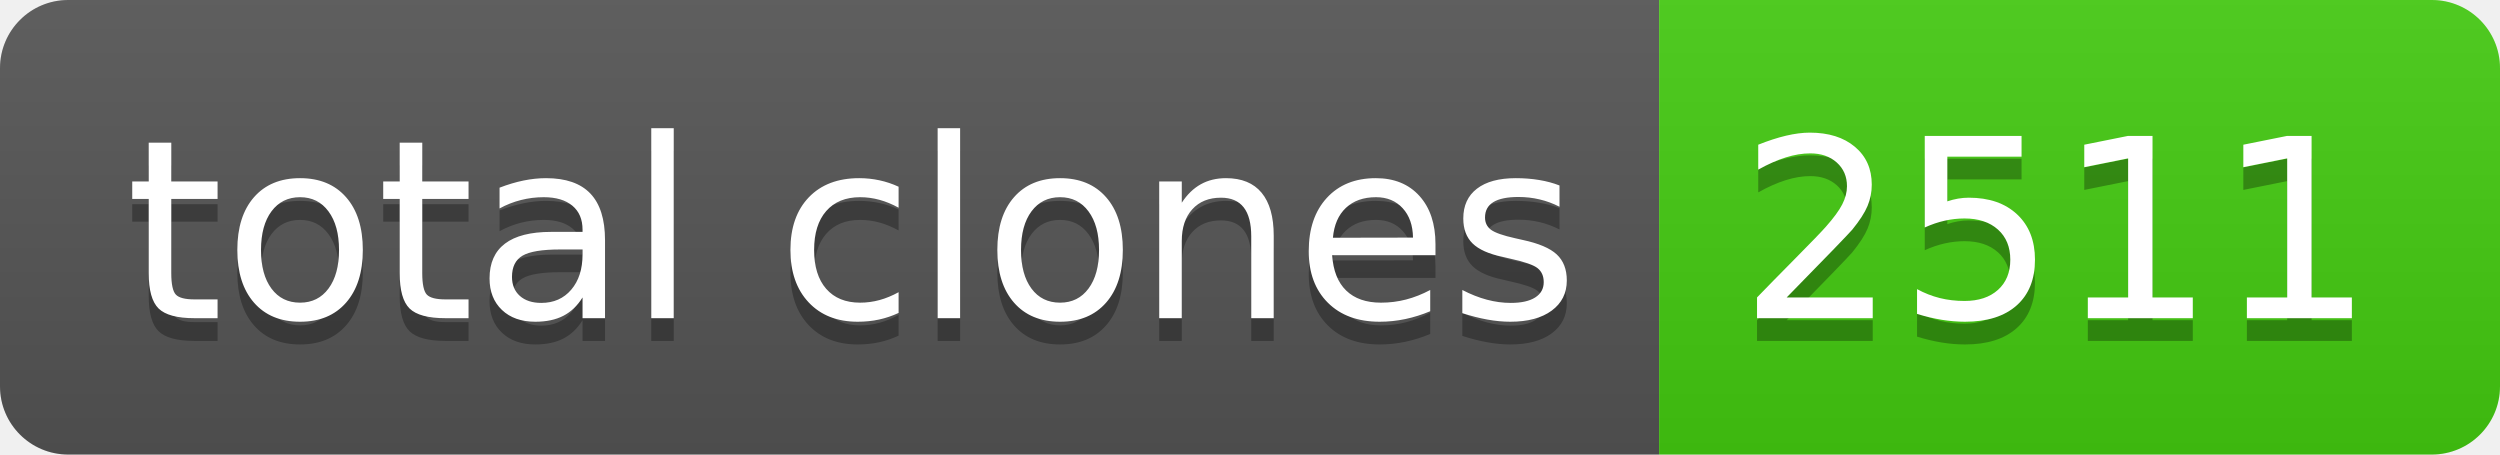
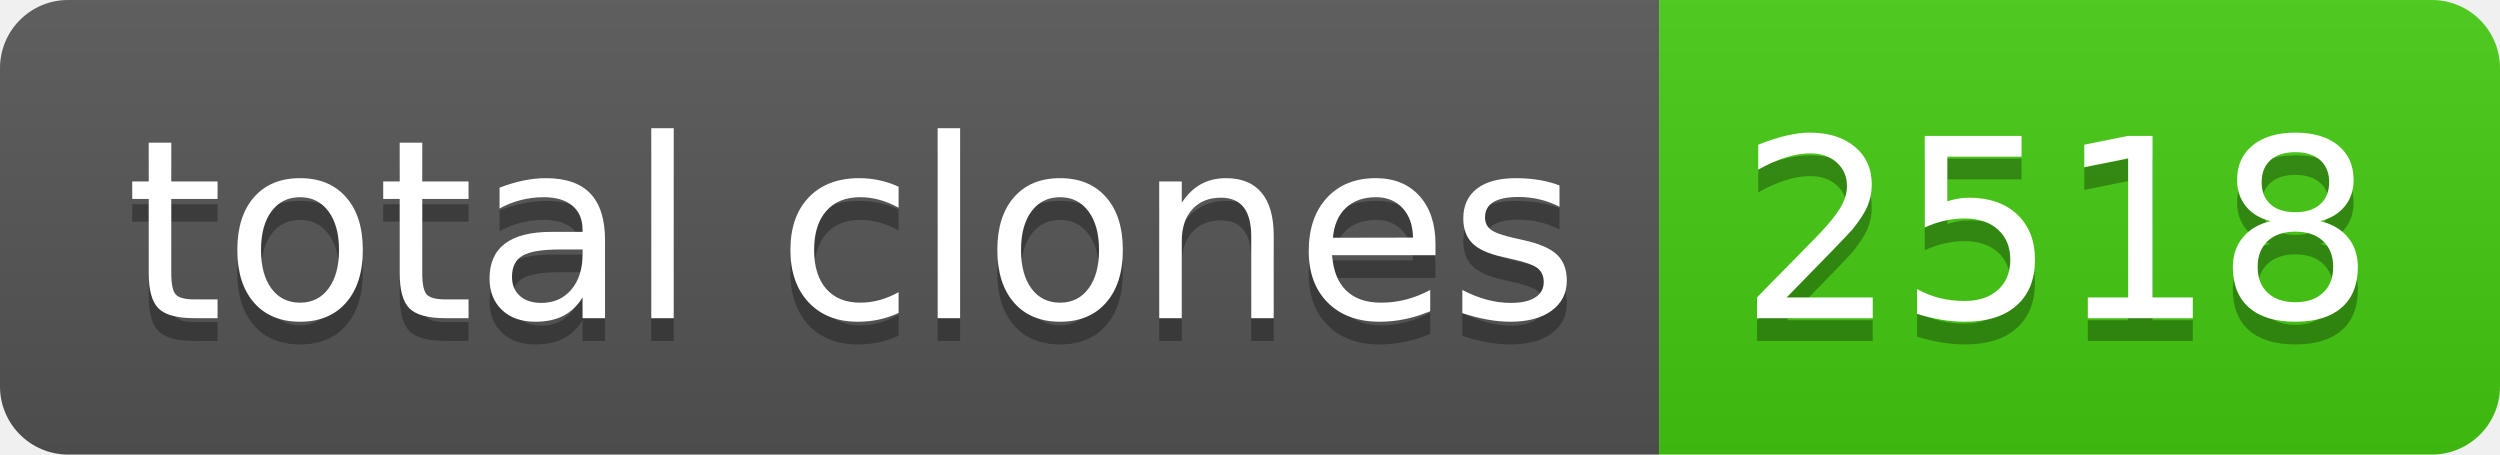
- <svg xmlns="http://www.w3.org/2000/svg" width="110" height="20" role="img" aria-label="total clones: 2511">
+ <svg xmlns="http://www.w3.org/2000/svg" width="110" height="20" role="img" aria-label="total clones: 2518">
  <linearGradient id="s" x2="0" y2="100%">
    <stop offset="0" stop-color="#bbb" stop-opacity=".1" />
    <stop offset="1" stop-opacity=".1" />
  </linearGradient>
  <clipPath id="r">
    <rect width="110" height="20" rx="3" fill="#fff" />
  </clipPath>
  <g clip-path="url(#r)">
    <rect width="73" height="20" fill="#555" />
    <rect x="73" width="37" height="20" fill="#4c1" />
    <rect width="110" height="20" fill="url(#s)" />
  </g>
  <g fill="#fff" text-anchor="middle" font-family="Verdana,Geneva,DejaVu Sans,sans-serif" text-rendering="geometricPrecision" font-size="110">
    <text aria-hidden="true" x="375" y="150" fill="#010101" fill-opacity=".3" transform="scale(.1)" textLength="630">total clones</text>
    <text x="375" y="140" transform="scale(.1)" fill="#fff" textLength="630">total clones</text>
-     <text aria-hidden="true" x="905" y="150" fill="#010101" fill-opacity=".3" transform="scale(.1)" textLength="270">2511</text>
-     <text x="905" y="140" transform="scale(.1)" fill="#fff" textLength="270">2511</text>
+     <text aria-hidden="true" x="905" y="150" fill="#010101" fill-opacity=".3" transform="scale(.1)" textLength="270">2518</text>
+     <text x="905" y="140" transform="scale(.1)" fill="#fff" textLength="270">2518</text>
  </g>
</svg>
